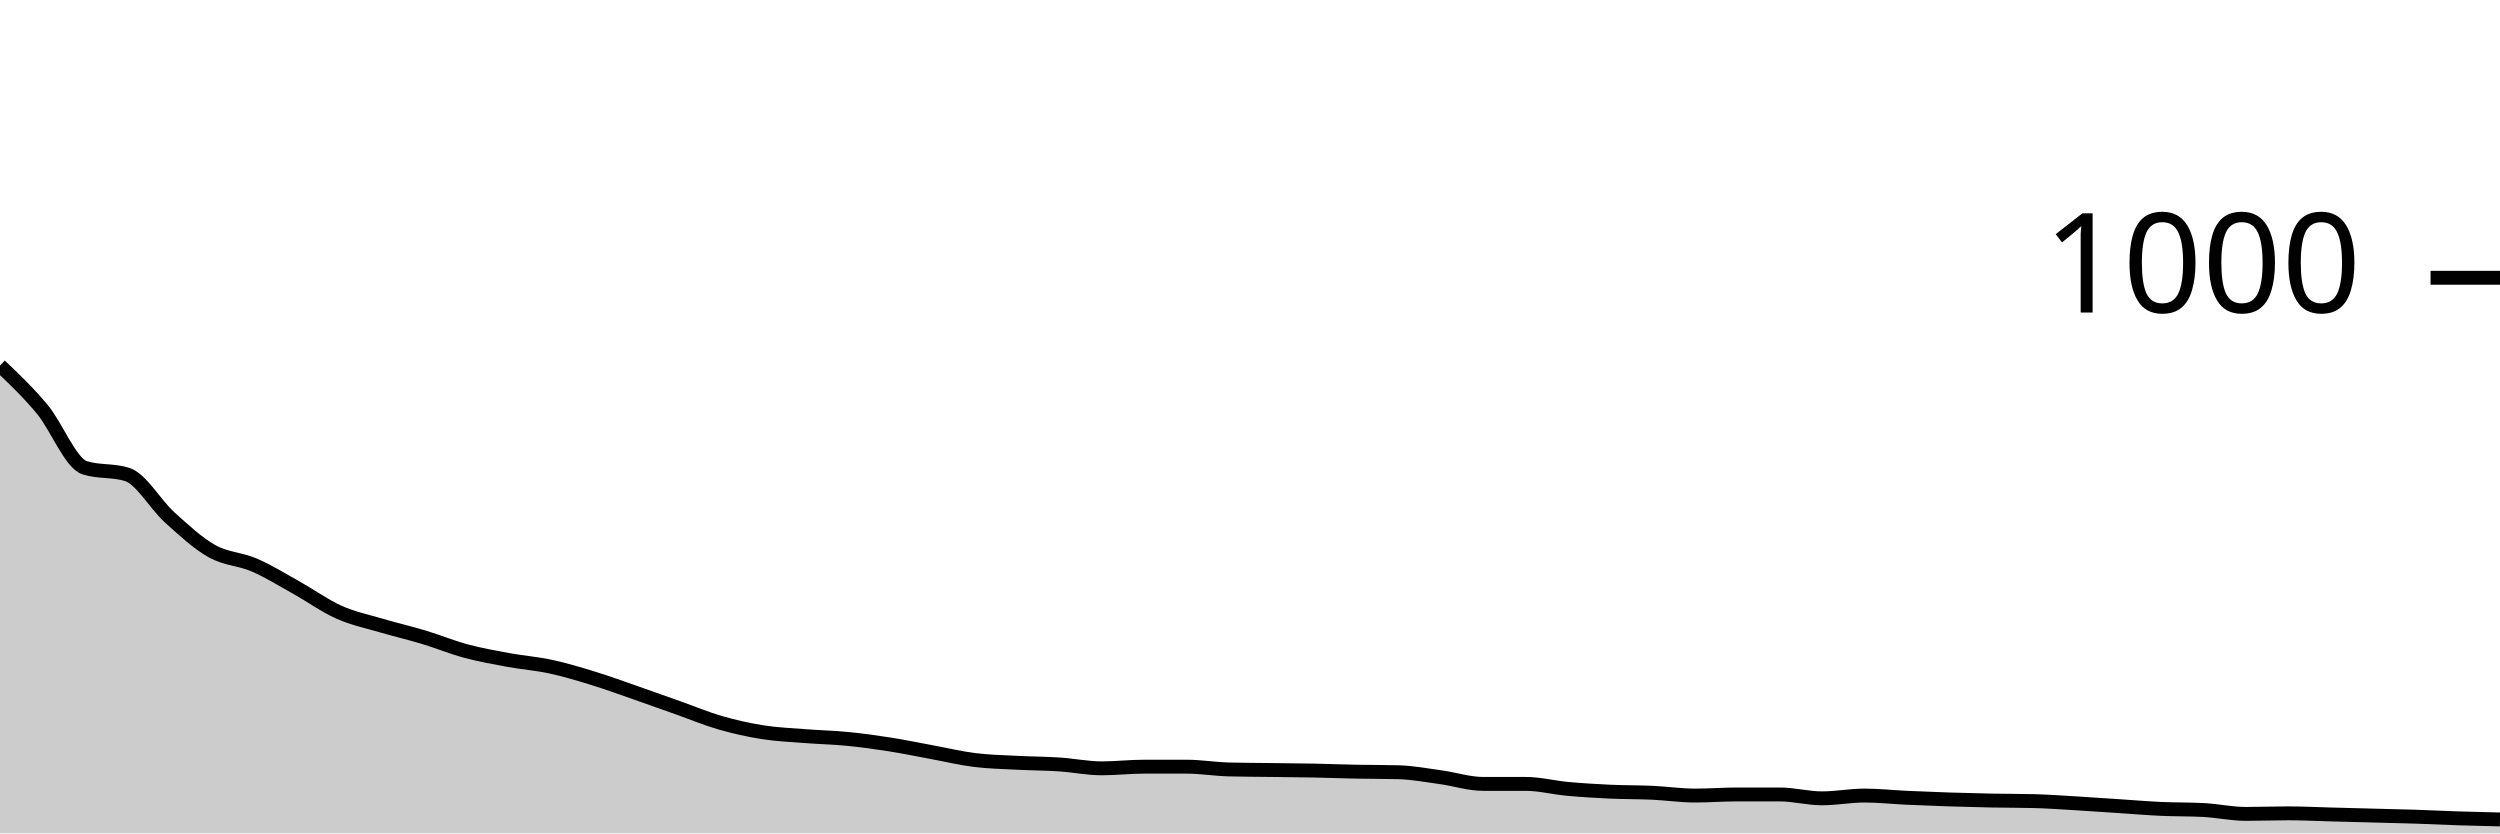
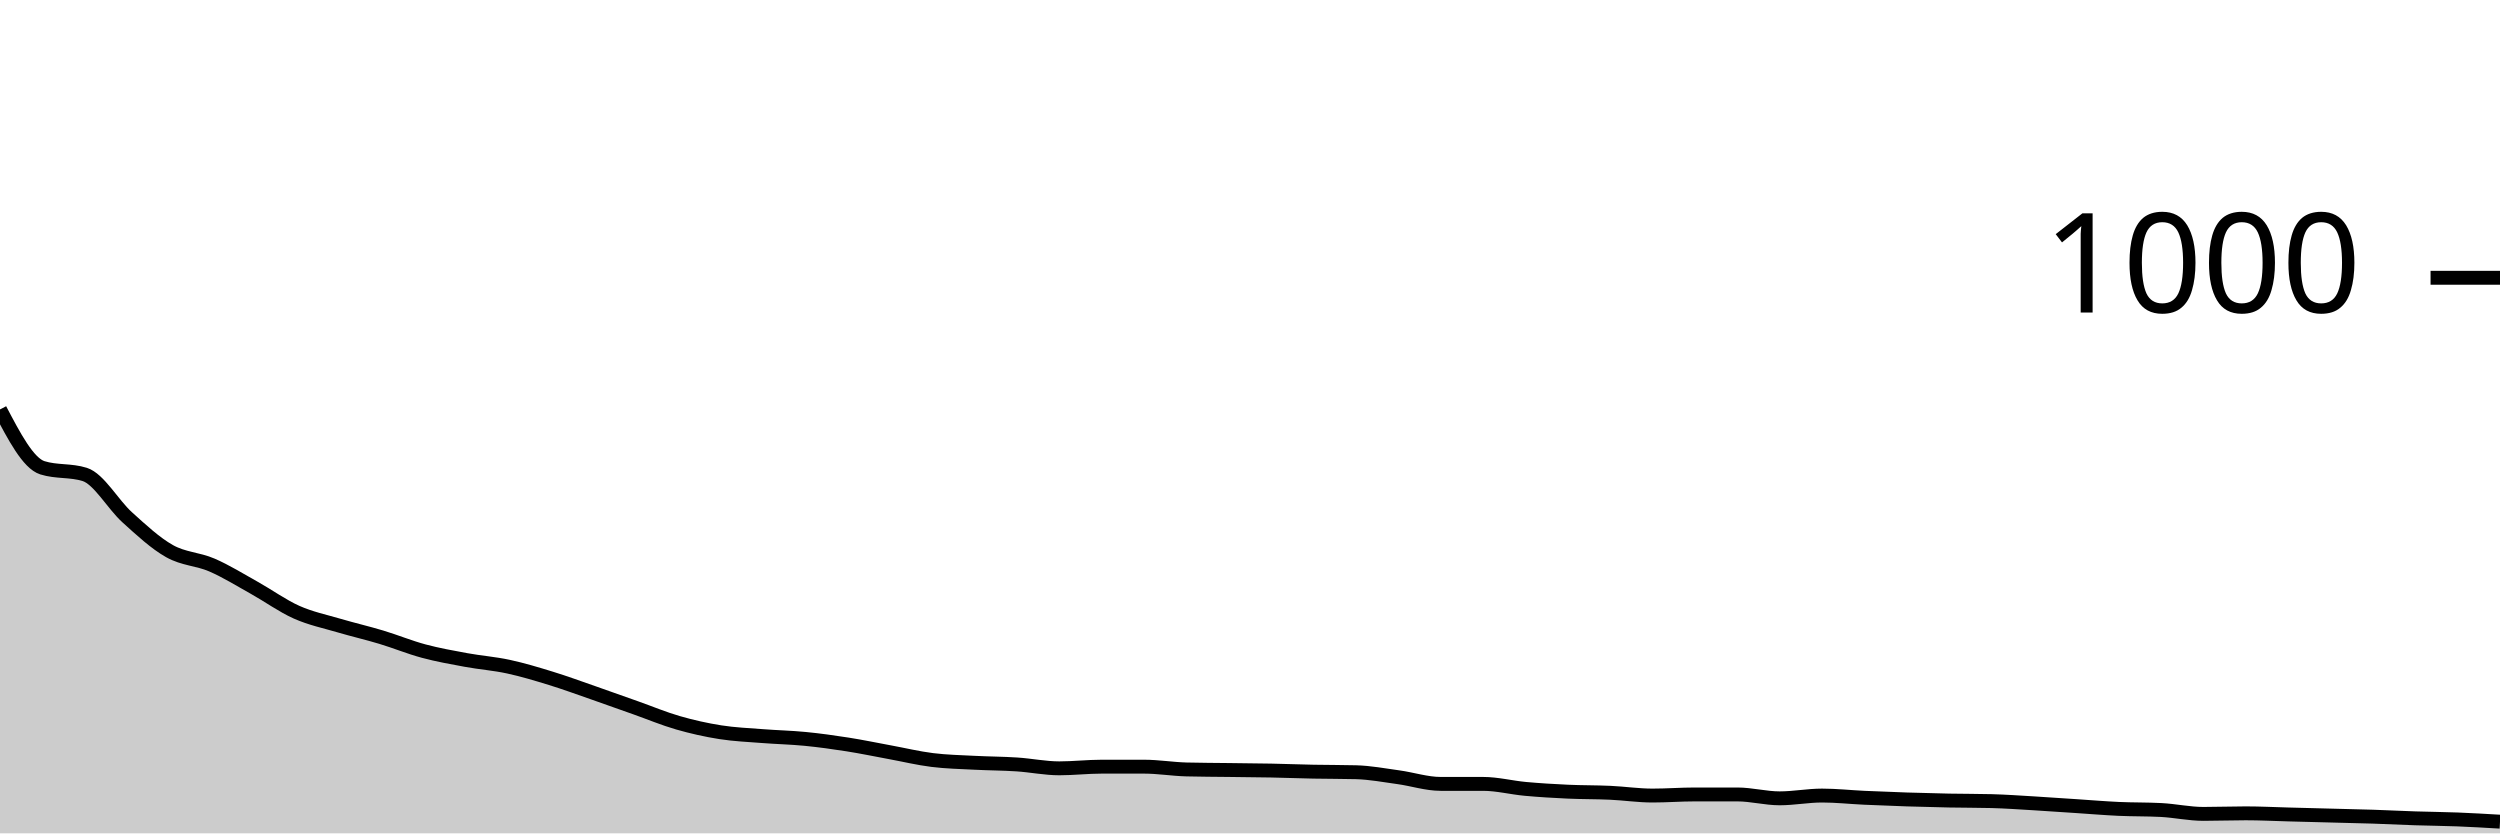
<svg xmlns="http://www.w3.org/2000/svg" viewBox="0 0 180 60">
  <g transform="translate(0,20)">
-     <path class="area" fill="rgba(0, 0, 0, 0.2)" d="M0,6.32C1.017,7.287,2.034,8.253,3.051,9.48C4.068,10.707,5.085,13.36,6.102,13.68C7.119,14,8.136,13.84,9.153,14.16C10.169,14.48,11.186,16.32,12.203,17.24C13.22,18.16,14.237,19.107,15.254,19.68C16.271,20.253,17.288,20.24,18.305,20.68C19.322,21.12,20.339,21.753,21.356,22.32C22.373,22.887,23.39,23.627,24.407,24.08C25.424,24.533,26.441,24.74,27.458,25.04C28.475,25.34,29.492,25.573,30.508,25.88C31.525,26.187,32.542,26.607,33.559,26.88C34.576,27.153,35.593,27.333,36.61,27.52C37.627,27.707,38.644,27.78,39.661,28C40.678,28.22,41.695,28.527,42.712,28.84C43.729,29.153,44.746,29.527,45.763,29.88C46.78,30.233,47.797,30.6,48.814,30.96C49.831,31.32,50.847,31.747,51.864,32.04C52.881,32.333,53.898,32.56,54.915,32.72C55.932,32.88,56.949,32.92,57.966,33C58.983,33.08,60,33.1,61.017,33.2C62.034,33.3,63.051,33.44,64.068,33.6C65.085,33.76,66.102,33.973,67.119,34.16C68.136,34.347,69.153,34.593,70.169,34.72C71.186,34.847,72.203,34.867,73.22,34.92C74.237,34.973,75.254,34.973,76.271,35.04C77.288,35.107,78.305,35.32,79.322,35.32C80.339,35.32,81.356,35.2,82.373,35.2C83.39,35.2,84.407,35.2,85.424,35.2C86.441,35.2,87.458,35.373,88.475,35.4C89.492,35.427,90.508,35.427,91.525,35.44C92.542,35.453,93.559,35.46,94.576,35.48C95.593,35.5,96.61,35.54,97.627,35.56C98.644,35.58,99.661,35.573,100.678,35.6C101.695,35.627,102.712,35.82,103.729,35.96C104.746,36.1,105.763,36.44,106.78,36.44C107.797,36.44,108.814,36.44,109.831,36.44C110.847,36.44,111.864,36.707,112.881,36.8C113.898,36.893,114.915,36.953,115.932,37C116.949,37.047,117.966,37.033,118.983,37.08C120,37.127,121.017,37.28,122.034,37.28C123.051,37.28,124.068,37.2,125.085,37.2C126.102,37.2,127.119,37.2,128.136,37.2C129.153,37.2,130.169,37.48,131.186,37.48C132.203,37.48,133.22,37.28,134.237,37.28C135.254,37.28,136.271,37.393,137.288,37.44C138.305,37.487,139.322,37.527,140.339,37.56C141.356,37.593,142.373,37.62,143.39,37.64C144.407,37.66,145.424,37.653,146.441,37.68C147.458,37.707,148.475,37.78,149.492,37.84C150.508,37.9,151.525,37.973,152.542,38.04C153.559,38.107,154.576,38.193,155.593,38.24C156.61,38.287,157.627,38.267,158.644,38.32C159.661,38.373,160.678,38.6,161.695,38.6C162.712,38.6,163.729,38.56,164.746,38.56C165.763,38.56,166.78,38.613,167.797,38.64C168.814,38.667,169.831,38.693,170.847,38.72C171.864,38.747,172.881,38.767,173.898,38.8C174.915,38.833,175.932,38.887,176.949,38.92C177.966,38.953,178.983,38.977,180,39L180,40C178.983,40,177.966,40,176.949,40C175.932,40,174.915,40,173.898,40C172.881,40,171.864,40,170.847,40C169.831,40,168.814,40,167.797,40C166.78,40,165.763,40,164.746,40C163.729,40,162.712,40,161.695,40C160.678,40,159.661,40,158.644,40C157.627,40,156.61,40,155.593,40C154.576,40,153.559,40,152.542,40C151.525,40,150.508,40,149.492,40C148.475,40,147.458,40,146.441,40C145.424,40,144.407,40,143.39,40C142.373,40,141.356,40,140.339,40C139.322,40,138.305,40,137.288,40C136.271,40,135.254,40,134.237,40C133.22,40,132.203,40,131.186,40C130.169,40,129.153,40,128.136,40C127.119,40,126.102,40,125.085,40C124.068,40,123.051,40,122.034,40C121.017,40,120,40,118.983,40C117.966,40,116.949,40,115.932,40C114.915,40,113.898,40,112.881,40C111.864,40,110.847,40,109.831,40C108.814,40,107.797,40,106.78,40C105.763,40,104.746,40,103.729,40C102.712,40,101.695,40,100.678,40C99.661,40,98.644,40,97.627,40C96.61,40,95.593,40,94.576,40C93.559,40,92.542,40,91.525,40C90.508,40,89.492,40,88.475,40C87.458,40,86.441,40,85.424,40C84.407,40,83.39,40,82.373,40C81.356,40,80.339,40,79.322,40C78.305,40,77.288,40,76.271,40C75.254,40,74.237,40,73.22,40C72.203,40,71.186,40,70.169,40C69.153,40,68.136,40,67.119,40C66.102,40,65.085,40,64.068,40C63.051,40,62.034,40,61.017,40C60,40,58.983,40,57.966,40C56.949,40,55.932,40,54.915,40C53.898,40,52.881,40,51.864,40C50.847,40,49.831,40,48.814,40C47.797,40,46.78,40,45.763,40C44.746,40,43.729,40,42.712,40C41.695,40,40.678,40,39.661,40C38.644,40,37.627,40,36.61,40C35.593,40,34.576,40,33.559,40C32.542,40,31.525,40,30.508,40C29.492,40,28.475,40,27.458,40C26.441,40,25.424,40,24.407,40C23.39,40,22.373,40,21.356,40C20.339,40,19.322,40,18.305,40C17.288,40,16.271,40,15.254,40C14.237,40,13.22,40,12.203,40C11.186,40,10.169,40,9.153,40C8.136,40,7.119,40,6.102,40C5.085,40,4.068,40,3.051,40C2.034,40,1.017,40,0,40Z" />
-     <path class="line" stroke="black" fill="none" d="M0,6.32C1.017,7.287,2.034,8.253,3.051,9.48C4.068,10.707,5.085,13.36,6.102,13.68C7.119,14,8.136,13.84,9.153,14.16C10.169,14.48,11.186,16.32,12.203,17.24C13.22,18.16,14.237,19.107,15.254,19.68C16.271,20.253,17.288,20.24,18.305,20.68C19.322,21.12,20.339,21.753,21.356,22.32C22.373,22.887,23.39,23.627,24.407,24.08C25.424,24.533,26.441,24.74,27.458,25.04C28.475,25.34,29.492,25.573,30.508,25.88C31.525,26.187,32.542,26.607,33.559,26.88C34.576,27.153,35.593,27.333,36.61,27.52C37.627,27.707,38.644,27.78,39.661,28C40.678,28.22,41.695,28.527,42.712,28.84C43.729,29.153,44.746,29.527,45.763,29.88C46.78,30.233,47.797,30.6,48.814,30.96C49.831,31.32,50.847,31.747,51.864,32.04C52.881,32.333,53.898,32.56,54.915,32.72C55.932,32.88,56.949,32.92,57.966,33C58.983,33.08,60,33.1,61.017,33.2C62.034,33.3,63.051,33.44,64.068,33.6C65.085,33.76,66.102,33.973,67.119,34.16C68.136,34.347,69.153,34.593,70.169,34.72C71.186,34.847,72.203,34.867,73.22,34.92C74.237,34.973,75.254,34.973,76.271,35.04C77.288,35.107,78.305,35.32,79.322,35.32C80.339,35.32,81.356,35.2,82.373,35.2C83.39,35.2,84.407,35.2,85.424,35.2C86.441,35.2,87.458,35.373,88.475,35.4C89.492,35.427,90.508,35.427,91.525,35.44C92.542,35.453,93.559,35.46,94.576,35.48C95.593,35.5,96.61,35.54,97.627,35.56C98.644,35.58,99.661,35.573,100.678,35.6C101.695,35.627,102.712,35.82,103.729,35.96C104.746,36.1,105.763,36.44,106.78,36.44C107.797,36.44,108.814,36.44,109.831,36.44C110.847,36.44,111.864,36.707,112.881,36.8C113.898,36.893,114.915,36.953,115.932,37C116.949,37.047,117.966,37.033,118.983,37.08C120,37.127,121.017,37.28,122.034,37.28C123.051,37.28,124.068,37.2,125.085,37.2C126.102,37.2,127.119,37.2,128.136,37.2C129.153,37.2,130.169,37.48,131.186,37.48C132.203,37.48,133.22,37.28,134.237,37.28C135.254,37.28,136.271,37.393,137.288,37.44C138.305,37.487,139.322,37.527,140.339,37.56C141.356,37.593,142.373,37.62,143.39,37.64C144.407,37.66,145.424,37.653,146.441,37.68C147.458,37.707,148.475,37.78,149.492,37.84C150.508,37.9,151.525,37.973,152.542,38.04C153.559,38.107,154.576,38.193,155.593,38.24C156.61,38.287,157.627,38.267,158.644,38.32C159.661,38.373,160.678,38.6,161.695,38.6C162.712,38.6,163.729,38.56,164.746,38.56C165.763,38.56,166.78,38.613,167.797,38.64C168.814,38.667,169.831,38.693,170.847,38.72C171.864,38.747,172.881,38.767,173.898,38.8C174.915,38.833,175.932,38.887,176.949,38.92C177.966,38.953,178.983,38.977,180,39" />
+     <path class="area" fill="rgba(0, 0, 0, 0.2)" d="M0,9.48C1.017,11.42,2.034,13.36,3.051,13.68C4.068,14,5.085,13.84,6.102,14.16C7.119,14.48,8.136,16.32,9.153,17.24C10.169,18.16,11.186,19.107,12.203,19.68C13.22,20.253,14.237,20.24,15.254,20.68C16.271,21.12,17.288,21.753,18.305,22.32C19.322,22.887,20.339,23.627,21.356,24.08C22.373,24.533,23.39,24.74,24.407,25.04C25.424,25.34,26.441,25.573,27.458,25.88C28.475,26.187,29.492,26.607,30.508,26.88C31.525,27.153,32.542,27.333,33.559,27.52C34.576,27.707,35.593,27.78,36.61,28C37.627,28.22,38.644,28.527,39.661,28.84C40.678,29.153,41.695,29.527,42.712,29.88C43.729,30.233,44.746,30.6,45.763,30.96C46.78,31.32,47.797,31.747,48.814,32.04C49.831,32.333,50.847,32.56,51.864,32.72C52.881,32.88,53.898,32.92,54.915,33C55.932,33.08,56.949,33.1,57.966,33.2C58.983,33.3,60,33.44,61.017,33.6C62.034,33.76,63.051,33.973,64.068,34.16C65.085,34.347,66.102,34.593,67.119,34.72C68.136,34.847,69.153,34.867,70.169,34.92C71.186,34.973,72.203,34.973,73.22,35.04C74.237,35.107,75.254,35.32,76.271,35.32C77.288,35.32,78.305,35.2,79.322,35.2C80.339,35.2,81.356,35.2,82.373,35.2C83.39,35.2,84.407,35.373,85.424,35.4C86.441,35.427,87.458,35.427,88.475,35.44C89.492,35.453,90.508,35.46,91.525,35.48C92.542,35.5,93.559,35.54,94.576,35.56C95.593,35.58,96.61,35.573,97.627,35.6C98.644,35.627,99.661,35.82,100.678,35.96C101.695,36.1,102.712,36.44,103.729,36.44C104.746,36.44,105.763,36.44,106.78,36.44C107.797,36.44,108.814,36.707,109.831,36.8C110.847,36.893,111.864,36.953,112.881,37C113.898,37.047,114.915,37.033,115.932,37.08C116.949,37.127,117.966,37.28,118.983,37.28C120,37.28,121.017,37.2,122.034,37.2C123.051,37.2,124.068,37.2,125.085,37.2C126.102,37.2,127.119,37.48,128.136,37.48C129.153,37.48,130.169,37.28,131.186,37.28C132.203,37.28,133.22,37.393,134.237,37.44C135.254,37.487,136.271,37.527,137.288,37.56C138.305,37.593,139.322,37.62,140.339,37.64C141.356,37.66,142.373,37.653,143.39,37.68C144.407,37.707,145.424,37.78,146.441,37.84C147.458,37.9,148.475,37.973,149.492,38.04C150.508,38.107,151.525,38.193,152.542,38.24C153.559,38.287,154.576,38.267,155.593,38.32C156.61,38.373,157.627,38.6,158.644,38.6C159.661,38.6,160.678,38.56,161.695,38.56C162.712,38.56,163.729,38.613,164.746,38.64C165.763,38.667,166.78,38.693,167.797,38.72C168.814,38.747,169.831,38.767,170.847,38.8C171.864,38.833,172.881,38.887,173.898,38.92C174.915,38.953,175.932,38.96,176.949,39C177.966,39.04,178.983,39.1,180,39.16L180,40C178.983,40,177.966,40,176.949,40C175.932,40,174.915,40,173.898,40C172.881,40,171.864,40,170.847,40C169.831,40,168.814,40,167.797,40C166.78,40,165.763,40,164.746,40C163.729,40,162.712,40,161.695,40C160.678,40,159.661,40,158.644,40C157.627,40,156.61,40,155.593,40C154.576,40,153.559,40,152.542,40C151.525,40,150.508,40,149.492,40C148.475,40,147.458,40,146.441,40C145.424,40,144.407,40,143.39,40C142.373,40,141.356,40,140.339,40C139.322,40,138.305,40,137.288,40C136.271,40,135.254,40,134.237,40C133.22,40,132.203,40,131.186,40C130.169,40,129.153,40,128.136,40C127.119,40,126.102,40,125.085,40C124.068,40,123.051,40,122.034,40C121.017,40,120,40,118.983,40C117.966,40,116.949,40,115.932,40C114.915,40,113.898,40,112.881,40C111.864,40,110.847,40,109.831,40C108.814,40,107.797,40,106.78,40C105.763,40,104.746,40,103.729,40C102.712,40,101.695,40,100.678,40C99.661,40,98.644,40,97.627,40C96.61,40,95.593,40,94.576,40C93.559,40,92.542,40,91.525,40C90.508,40,89.492,40,88.475,40C87.458,40,86.441,40,85.424,40C84.407,40,83.39,40,82.373,40C81.356,40,80.339,40,79.322,40C78.305,40,77.288,40,76.271,40C75.254,40,74.237,40,73.22,40C72.203,40,71.186,40,70.169,40C69.153,40,68.136,40,67.119,40C66.102,40,65.085,40,64.068,40C63.051,40,62.034,40,61.017,40C60,40,58.983,40,57.966,40C56.949,40,55.932,40,54.915,40C53.898,40,52.881,40,51.864,40C50.847,40,49.831,40,48.814,40C47.797,40,46.78,40,45.763,40C44.746,40,43.729,40,42.712,40C41.695,40,40.678,40,39.661,40C38.644,40,37.627,40,36.61,40C35.593,40,34.576,40,33.559,40C32.542,40,31.525,40,30.508,40C29.492,40,28.475,40,27.458,40C26.441,40,25.424,40,24.407,40C23.39,40,22.373,40,21.356,40C20.339,40,19.322,40,18.305,40C17.288,40,16.271,40,15.254,40C14.237,40,13.22,40,12.203,40C11.186,40,10.169,40,9.153,40C8.136,40,7.119,40,6.102,40C5.085,40,4.068,40,3.051,40C2.034,40,1.017,40,0,40Z" />
+     <path class="line" stroke="black" fill="none" d="M0,9.48C1.017,11.42,2.034,13.36,3.051,13.68C4.068,14,5.085,13.84,6.102,14.16C7.119,14.48,8.136,16.32,9.153,17.24C10.169,18.16,11.186,19.107,12.203,19.68C13.22,20.253,14.237,20.24,15.254,20.68C16.271,21.12,17.288,21.753,18.305,22.32C19.322,22.887,20.339,23.627,21.356,24.08C22.373,24.533,23.39,24.74,24.407,25.04C25.424,25.34,26.441,25.573,27.458,25.88C28.475,26.187,29.492,26.607,30.508,26.88C31.525,27.153,32.542,27.333,33.559,27.52C34.576,27.707,35.593,27.78,36.61,28C37.627,28.22,38.644,28.527,39.661,28.84C40.678,29.153,41.695,29.527,42.712,29.88C43.729,30.233,44.746,30.6,45.763,30.96C46.78,31.32,47.797,31.747,48.814,32.04C49.831,32.333,50.847,32.56,51.864,32.72C52.881,32.88,53.898,32.92,54.915,33C55.932,33.08,56.949,33.1,57.966,33.2C58.983,33.3,60,33.44,61.017,33.6C62.034,33.76,63.051,33.973,64.068,34.16C65.085,34.347,66.102,34.593,67.119,34.72C68.136,34.847,69.153,34.867,70.169,34.92C71.186,34.973,72.203,34.973,73.22,35.04C74.237,35.107,75.254,35.32,76.271,35.32C77.288,35.32,78.305,35.2,79.322,35.2C80.339,35.2,81.356,35.2,82.373,35.2C83.39,35.2,84.407,35.373,85.424,35.4C86.441,35.427,87.458,35.427,88.475,35.44C89.492,35.453,90.508,35.46,91.525,35.48C92.542,35.5,93.559,35.54,94.576,35.56C95.593,35.58,96.61,35.573,97.627,35.6C98.644,35.627,99.661,35.82,100.678,35.96C101.695,36.1,102.712,36.44,103.729,36.44C104.746,36.44,105.763,36.44,106.78,36.44C107.797,36.44,108.814,36.707,109.831,36.8C110.847,36.893,111.864,36.953,112.881,37C113.898,37.047,114.915,37.033,115.932,37.08C116.949,37.127,117.966,37.28,118.983,37.28C120,37.28,121.017,37.2,122.034,37.2C123.051,37.2,124.068,37.2,125.085,37.2C126.102,37.2,127.119,37.48,128.136,37.48C129.153,37.48,130.169,37.28,131.186,37.28C132.203,37.28,133.22,37.393,134.237,37.44C135.254,37.487,136.271,37.527,137.288,37.56C138.305,37.593,139.322,37.62,140.339,37.64C141.356,37.66,142.373,37.653,143.39,37.68C144.407,37.707,145.424,37.78,146.441,37.84C147.458,37.9,148.475,37.973,149.492,38.04C150.508,38.107,151.525,38.193,152.542,38.24C153.559,38.287,154.576,38.267,155.593,38.32C156.61,38.373,157.627,38.6,158.644,38.6C159.661,38.6,160.678,38.56,161.695,38.56C162.712,38.56,163.729,38.613,164.746,38.64C165.763,38.667,166.78,38.693,167.797,38.72C168.814,38.747,169.831,38.767,170.847,38.8C171.864,38.833,172.881,38.887,173.898,38.92C174.915,38.953,175.932,38.96,176.949,39C177.966,39.04,178.983,39.1,180,39.16" />
    <path class="axis-ceiling" stroke-width="1" stroke="black" fill="none" d="M175,0L180,0" />
    <text class="axis-ceiling-label" font-family="sans-serif" text-anchor="end" font-size="10px" x="170" y="2.5">1000</text>
  </g>
</svg>
